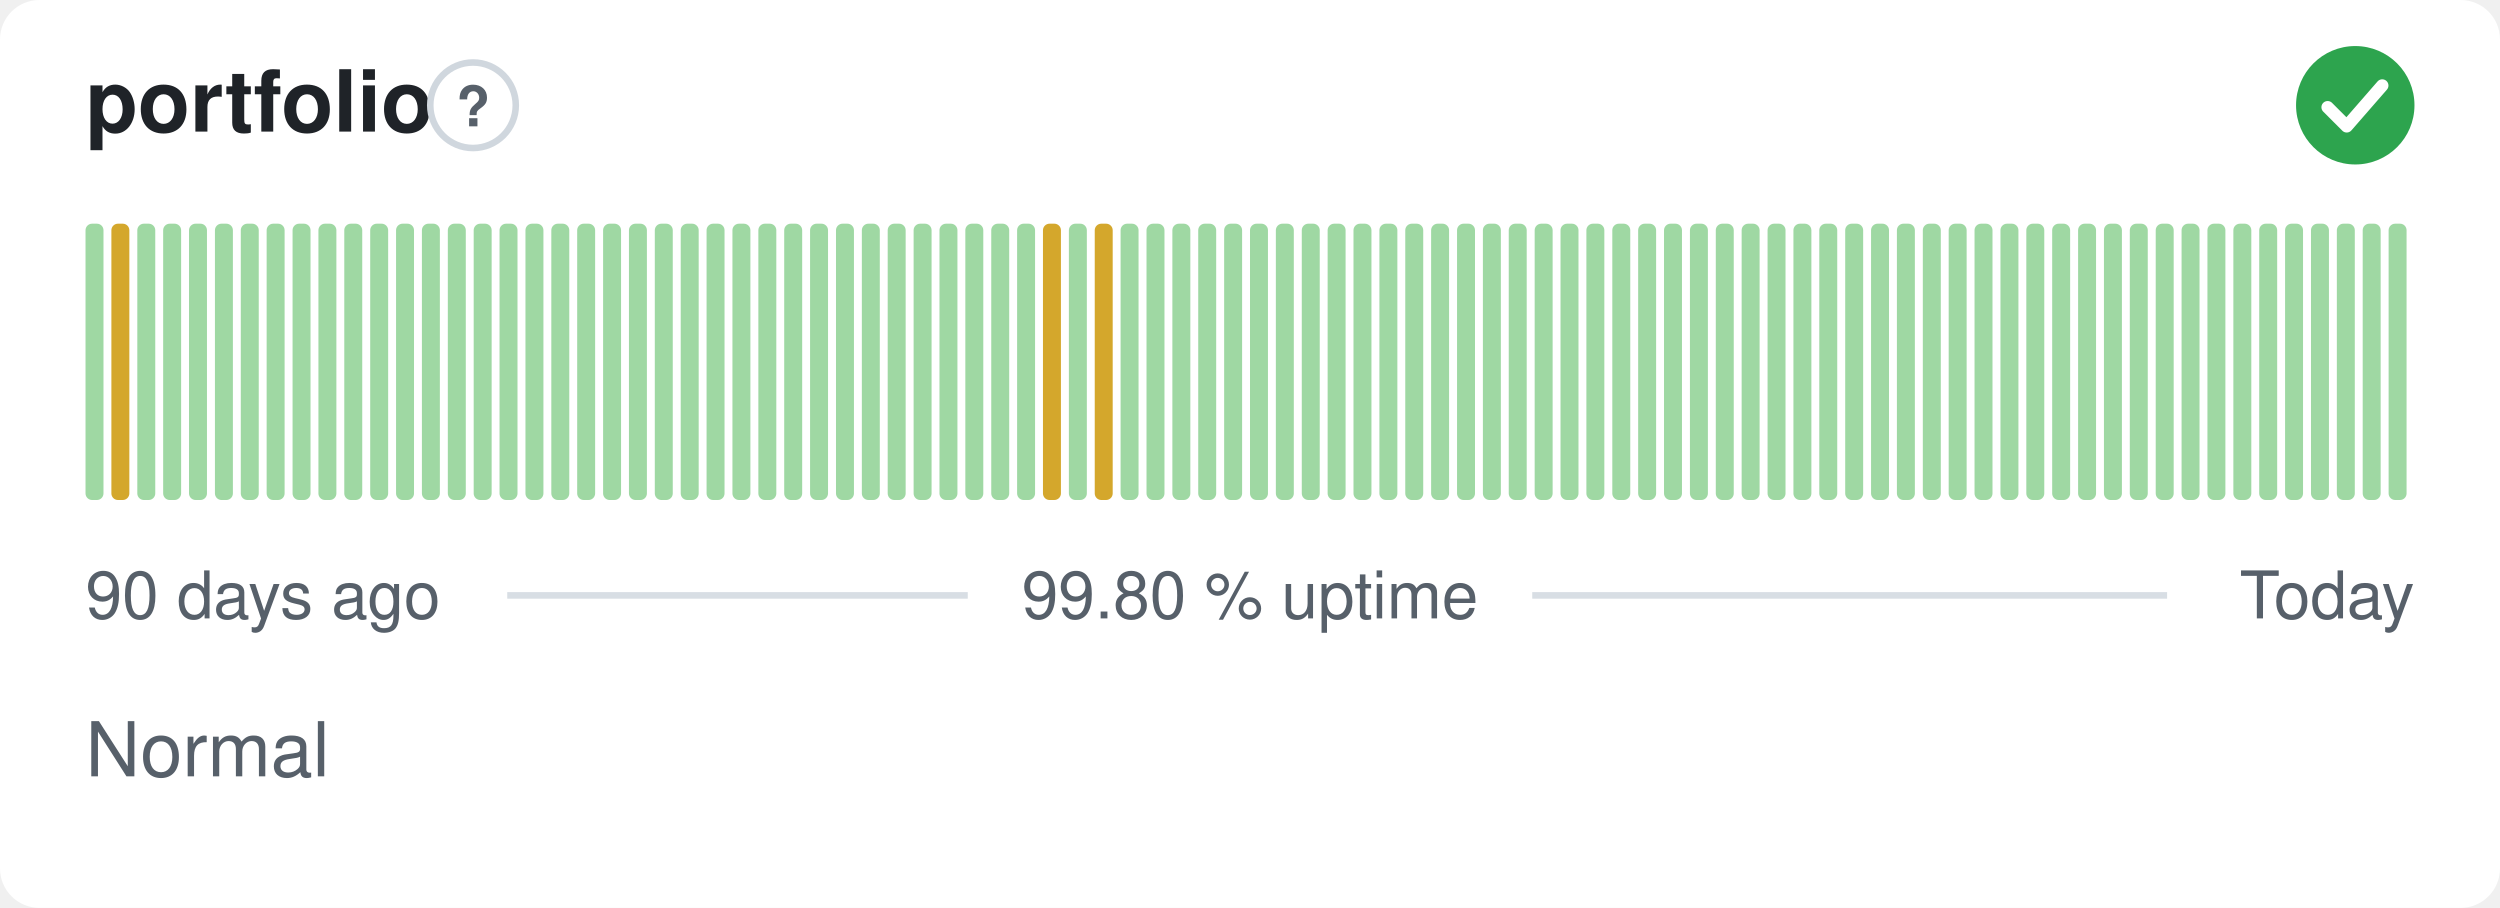
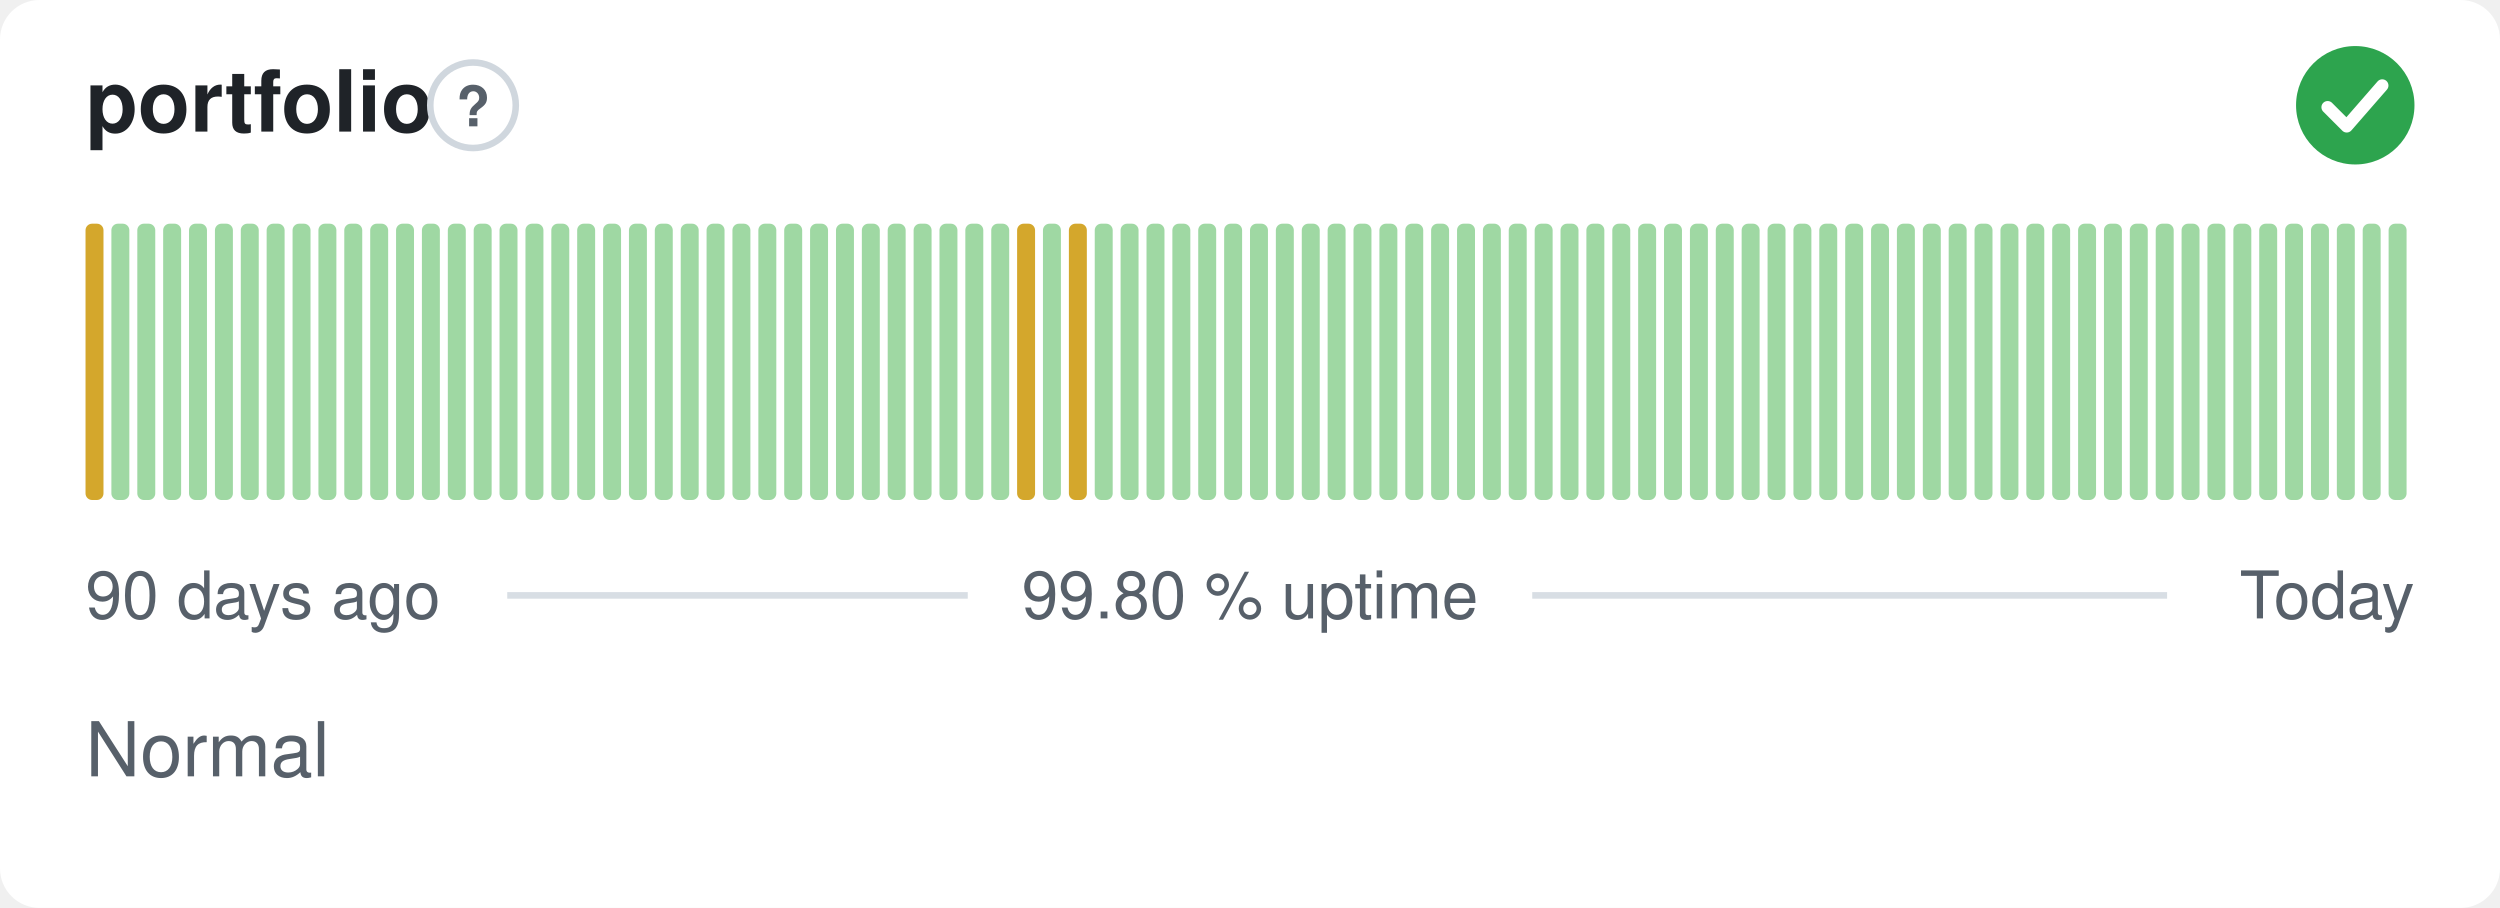
<svg xmlns="http://www.w3.org/2000/svg" width="380" height="138" viewBox="0 0 380 138" role="img" aria-label="portfolio: Normal, 99.80 % uptime over the last 90 days" font-family="-apple-system,BlinkMacSystemFont,'Segoe UI',Helvetica,Arial,sans-serif">
  <style>
    @media (prefers-color-scheme: dark) {
      .bg { fill: #0d1117 }
      .title { fill: #e6edf3 }
      .muted { fill: #8b949e }
      .hint { stroke: #30363d }
      .rule { stroke: #30363d }
      .nodata { fill: #21262d }
    }
  </style>
  <rect class="bg" width="380" height="138" rx="6" fill="#ffffff" />
  <text class="title" x="13" y="20" font-size="13" font-weight="600" fill="#1f2328">portfolio</text>
  <circle class="hint" cx="71.9" cy="16" r="6.5" fill="none" stroke="#d0d7de" stroke-width="1" />
  <text class="muted" x="71.9" y="19.2" text-anchor="middle" font-size="8.5" font-weight="700" fill="#57606a">?</text>
  <circle cx="358" cy="16" r="9" fill="#2da44e" />
  <path d="M353.80 16.30l2.90 2.90 5.40 -6.20" fill="none" stroke="#fff" stroke-width="1.89" stroke-linecap="round" stroke-linejoin="round" />
-   <rect x="13.00" y="34.00" width="2.73" height="42.00" rx="1" fill="#9fd8a3" />
-   <rect x="16.93" y="34.00" width="2.73" height="42.00" rx="1" fill="#d4a72c" />
+   <rect x="13.00" y="34.00" width="2.73" height="42.00" rx="1" fill="#d4a72c" />
+   <rect x="16.93" y="34.00" width="2.73" height="42.00" rx="1" fill="#9fd8a3" />
  <rect x="20.87" y="34.00" width="2.73" height="42.00" rx="1" fill="#9fd8a3" />
  <rect x="24.80" y="34.00" width="2.73" height="42.00" rx="1" fill="#9fd8a3" />
  <rect x="28.73" y="34.00" width="2.73" height="42.00" rx="1" fill="#9fd8a3" />
  <rect x="32.67" y="34.00" width="2.73" height="42.00" rx="1" fill="#9fd8a3" />
  <rect x="36.60" y="34.00" width="2.73" height="42.00" rx="1" fill="#9fd8a3" />
  <rect x="40.53" y="34.00" width="2.73" height="42.00" rx="1" fill="#9fd8a3" />
  <rect x="44.47" y="34.00" width="2.73" height="42.00" rx="1" fill="#9fd8a3" />
  <rect x="48.40" y="34.00" width="2.73" height="42.00" rx="1" fill="#9fd8a3" />
  <rect x="52.33" y="34.00" width="2.73" height="42.00" rx="1" fill="#9fd8a3" />
  <rect x="56.27" y="34.00" width="2.73" height="42.00" rx="1" fill="#9fd8a3" />
  <rect x="60.20" y="34.00" width="2.73" height="42.00" rx="1" fill="#9fd8a3" />
  <rect x="64.13" y="34.00" width="2.73" height="42.00" rx="1" fill="#9fd8a3" />
  <rect x="68.07" y="34.00" width="2.73" height="42.00" rx="1" fill="#9fd8a3" />
  <rect x="72.00" y="34.00" width="2.73" height="42.00" rx="1" fill="#9fd8a3" />
  <rect x="75.93" y="34.00" width="2.73" height="42.00" rx="1" fill="#9fd8a3" />
  <rect x="79.87" y="34.00" width="2.73" height="42.00" rx="1" fill="#9fd8a3" />
  <rect x="83.80" y="34.00" width="2.73" height="42.00" rx="1" fill="#9fd8a3" />
  <rect x="87.73" y="34.00" width="2.73" height="42.00" rx="1" fill="#9fd8a3" />
  <rect x="91.67" y="34.00" width="2.73" height="42.00" rx="1" fill="#9fd8a3" />
  <rect x="95.60" y="34.00" width="2.73" height="42.00" rx="1" fill="#9fd8a3" />
  <rect x="99.53" y="34.00" width="2.73" height="42.00" rx="1" fill="#9fd8a3" />
  <rect x="103.47" y="34.00" width="2.73" height="42.00" rx="1" fill="#9fd8a3" />
  <rect x="107.40" y="34.00" width="2.73" height="42.00" rx="1" fill="#9fd8a3" />
  <rect x="111.33" y="34.00" width="2.73" height="42.00" rx="1" fill="#9fd8a3" />
  <rect x="115.27" y="34.00" width="2.73" height="42.00" rx="1" fill="#9fd8a3" />
  <rect x="119.20" y="34.00" width="2.73" height="42.00" rx="1" fill="#9fd8a3" />
  <rect x="123.13" y="34.00" width="2.73" height="42.00" rx="1" fill="#9fd8a3" />
  <rect x="127.07" y="34.00" width="2.73" height="42.00" rx="1" fill="#9fd8a3" />
  <rect x="131.00" y="34.00" width="2.73" height="42.00" rx="1" fill="#9fd8a3" />
  <rect x="134.93" y="34.00" width="2.73" height="42.00" rx="1" fill="#9fd8a3" />
  <rect x="138.87" y="34.00" width="2.73" height="42.00" rx="1" fill="#9fd8a3" />
  <rect x="142.80" y="34.00" width="2.73" height="42.00" rx="1" fill="#9fd8a3" />
  <rect x="146.73" y="34.00" width="2.73" height="42.00" rx="1" fill="#9fd8a3" />
  <rect x="150.67" y="34.00" width="2.73" height="42.00" rx="1" fill="#9fd8a3" />
-   <rect x="154.60" y="34.00" width="2.73" height="42.00" rx="1" fill="#9fd8a3" />
-   <rect x="158.53" y="34.00" width="2.73" height="42.00" rx="1" fill="#d4a72c" />
-   <rect x="162.47" y="34.00" width="2.73" height="42.00" rx="1" fill="#9fd8a3" />
-   <rect x="166.40" y="34.00" width="2.73" height="42.00" rx="1" fill="#d4a72c" />
+   <rect x="154.60" y="34.00" width="2.73" height="42.00" rx="1" fill="#d4a72c" />
+   <rect x="158.53" y="34.00" width="2.73" height="42.00" rx="1" fill="#9fd8a3" />
+   <rect x="162.47" y="34.00" width="2.73" height="42.00" rx="1" fill="#d4a72c" />
+   <rect x="166.40" y="34.00" width="2.73" height="42.00" rx="1" fill="#9fd8a3" />
  <rect x="170.33" y="34.00" width="2.73" height="42.00" rx="1" fill="#9fd8a3" />
  <rect x="174.27" y="34.00" width="2.73" height="42.00" rx="1" fill="#9fd8a3" />
  <rect x="178.20" y="34.00" width="2.73" height="42.00" rx="1" fill="#9fd8a3" />
  <rect x="182.13" y="34.00" width="2.73" height="42.00" rx="1" fill="#9fd8a3" />
  <rect x="186.07" y="34.00" width="2.73" height="42.00" rx="1" fill="#9fd8a3" />
  <rect x="190.00" y="34.00" width="2.73" height="42.00" rx="1" fill="#9fd8a3" />
  <rect x="193.93" y="34.00" width="2.73" height="42.00" rx="1" fill="#9fd8a3" />
  <rect x="197.87" y="34.00" width="2.73" height="42.00" rx="1" fill="#9fd8a3" />
  <rect x="201.80" y="34.00" width="2.73" height="42.00" rx="1" fill="#9fd8a3" />
  <rect x="205.73" y="34.00" width="2.73" height="42.00" rx="1" fill="#9fd8a3" />
  <rect x="209.67" y="34.00" width="2.73" height="42.00" rx="1" fill="#9fd8a3" />
  <rect x="213.60" y="34.00" width="2.73" height="42.00" rx="1" fill="#9fd8a3" />
  <rect x="217.53" y="34.00" width="2.73" height="42.00" rx="1" fill="#9fd8a3" />
  <rect x="221.47" y="34.00" width="2.73" height="42.00" rx="1" fill="#9fd8a3" />
  <rect x="225.40" y="34.00" width="2.73" height="42.00" rx="1" fill="#9fd8a3" />
  <rect x="229.33" y="34.00" width="2.73" height="42.00" rx="1" fill="#9fd8a3" />
  <rect x="233.27" y="34.00" width="2.73" height="42.00" rx="1" fill="#9fd8a3" />
  <rect x="237.20" y="34.00" width="2.73" height="42.00" rx="1" fill="#9fd8a3" />
  <rect x="241.13" y="34.00" width="2.73" height="42.00" rx="1" fill="#9fd8a3" />
  <rect x="245.07" y="34.00" width="2.73" height="42.00" rx="1" fill="#9fd8a3" />
  <rect x="249.00" y="34.00" width="2.73" height="42.00" rx="1" fill="#9fd8a3" />
  <rect x="252.93" y="34.00" width="2.73" height="42.00" rx="1" fill="#9fd8a3" />
  <rect x="256.87" y="34.00" width="2.73" height="42.00" rx="1" fill="#9fd8a3" />
  <rect x="260.80" y="34.00" width="2.73" height="42.00" rx="1" fill="#9fd8a3" />
  <rect x="264.73" y="34.00" width="2.73" height="42.00" rx="1" fill="#9fd8a3" />
  <rect x="268.67" y="34.00" width="2.73" height="42.00" rx="1" fill="#9fd8a3" />
  <rect x="272.60" y="34.00" width="2.73" height="42.00" rx="1" fill="#9fd8a3" />
  <rect x="276.53" y="34.00" width="2.73" height="42.00" rx="1" fill="#9fd8a3" />
  <rect x="280.47" y="34.00" width="2.73" height="42.00" rx="1" fill="#9fd8a3" />
  <rect x="284.40" y="34.00" width="2.73" height="42.00" rx="1" fill="#9fd8a3" />
  <rect x="288.33" y="34.00" width="2.73" height="42.00" rx="1" fill="#9fd8a3" />
  <rect x="292.27" y="34.00" width="2.73" height="42.00" rx="1" fill="#9fd8a3" />
  <rect x="296.20" y="34.00" width="2.73" height="42.00" rx="1" fill="#9fd8a3" />
  <rect x="300.13" y="34.00" width="2.73" height="42.00" rx="1" fill="#9fd8a3" />
  <rect x="304.07" y="34.00" width="2.73" height="42.00" rx="1" fill="#9fd8a3" />
  <rect x="308.00" y="34.00" width="2.73" height="42.00" rx="1" fill="#9fd8a3" />
  <rect x="311.93" y="34.00" width="2.73" height="42.00" rx="1" fill="#9fd8a3" />
  <rect x="315.87" y="34.00" width="2.73" height="42.00" rx="1" fill="#9fd8a3" />
  <rect x="319.80" y="34.00" width="2.73" height="42.00" rx="1" fill="#9fd8a3" />
  <rect x="323.73" y="34.00" width="2.73" height="42.00" rx="1" fill="#9fd8a3" />
  <rect x="327.67" y="34.00" width="2.73" height="42.00" rx="1" fill="#9fd8a3" />
  <rect x="331.60" y="34.00" width="2.73" height="42.00" rx="1" fill="#9fd8a3" />
  <rect x="335.53" y="34.00" width="2.73" height="42.00" rx="1" fill="#9fd8a3" />
  <rect x="339.47" y="34.00" width="2.73" height="42.00" rx="1" fill="#9fd8a3" />
  <rect x="343.40" y="34.00" width="2.73" height="42.00" rx="1" fill="#9fd8a3" />
  <rect x="347.33" y="34.00" width="2.73" height="42.00" rx="1" fill="#9fd8a3" />
  <rect x="351.27" y="34.00" width="2.73" height="42.00" rx="1" fill="#9fd8a3" />
  <rect x="355.20" y="34.00" width="2.73" height="42.00" rx="1" fill="#9fd8a3" />
  <rect x="359.13" y="34.00" width="2.73" height="42.00" rx="1" fill="#9fd8a3" />
  <rect x="363.07" y="34.00" width="2.73" height="42.00" rx="1" fill="#9fd8a3" />
  <text class="muted" x="13" y="94" font-size="10" fill="#57606a">90 days ago</text>
  <text class="muted" x="190" y="94" text-anchor="middle" font-size="10" fill="#57606a">99.80 % uptime</text>
  <text class="muted" x="367" y="94" text-anchor="end" font-size="10" fill="#57606a">Today</text>
  <line class="rule" x1="77.1" y1="90.5" x2="147.1" y2="90.5" stroke="#d8dee4" stroke-width="1" />
  <line class="rule" x1="232.9" y1="90.5" x2="329.4" y2="90.5" stroke="#d8dee4" stroke-width="1" />
  <text class="muted" x="13" y="118" font-size="11.5" fill="#57606a">Normal</text>
</svg>
